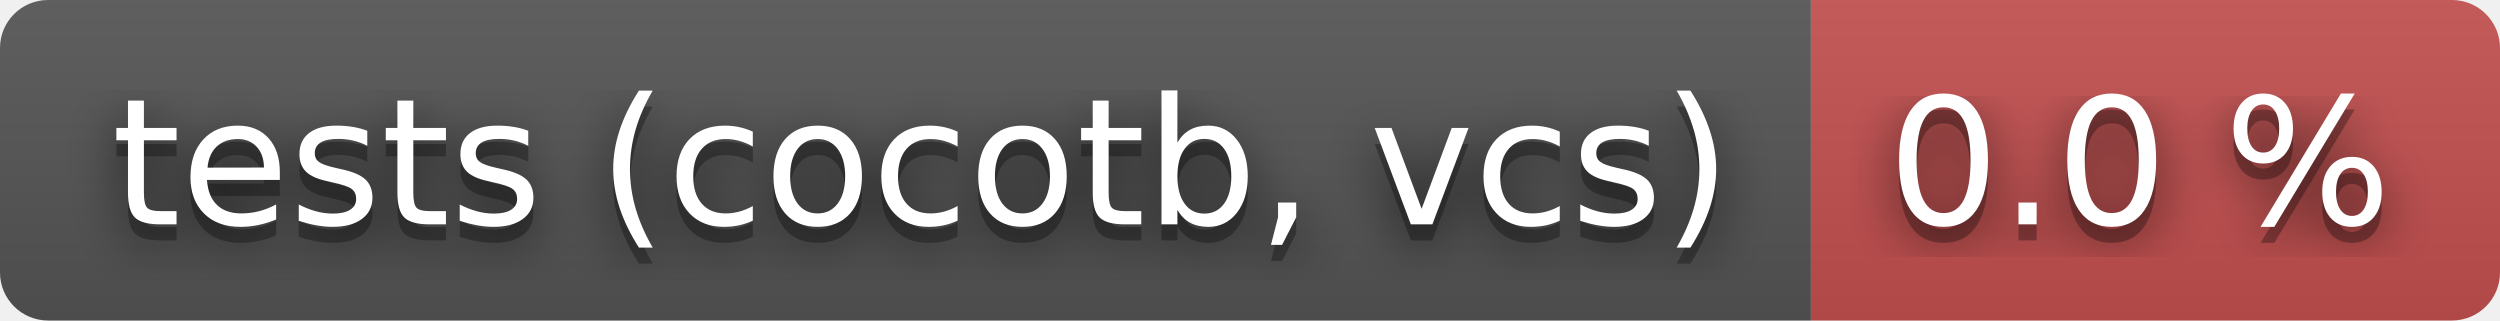
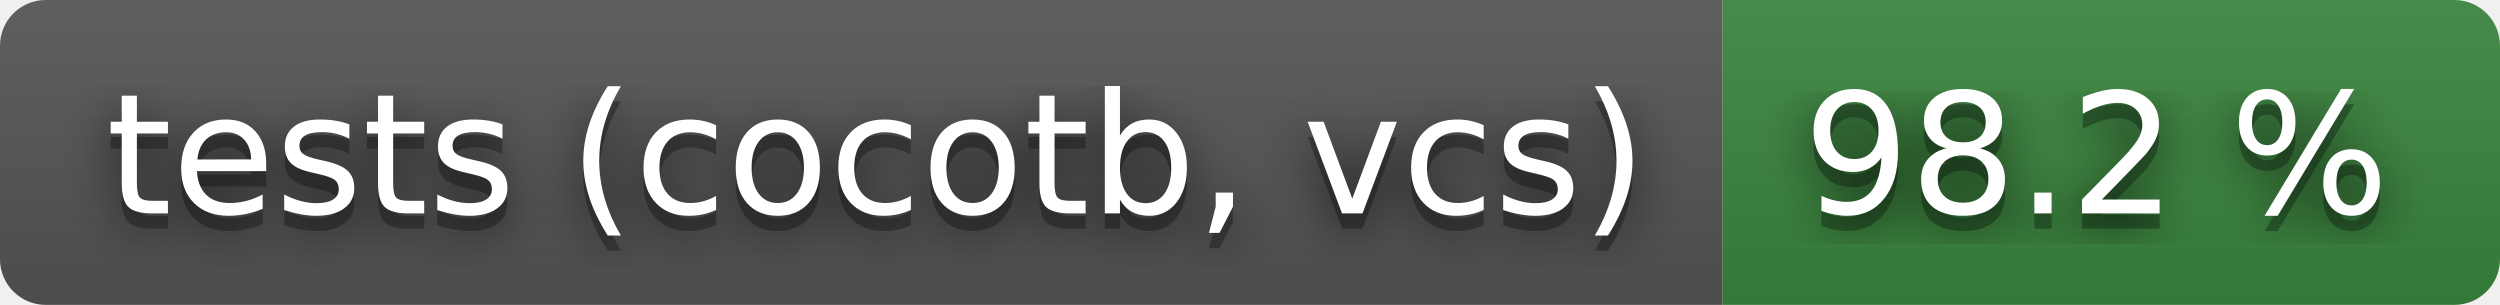
- <svg xmlns="http://www.w3.org/2000/svg" width="156" height="20" role="img" aria-label="tests (cocotb, vcs): 0.0 %">
+ <svg xmlns="http://www.w3.org/2000/svg" width="164" height="20" role="img" aria-label="tests (cocotb, vcs): 98.2 %">
  <filter id="blur">
    <feGaussianBlur stdDeviation="16" />
  </filter>
  <linearGradient id="s" x2="0" y2="100%">
    <stop offset="0" stop-color="#bbb" stop-opacity=".1" />
    <stop offset="1" stop-opacity=".1" />
  </linearGradient>
  <clipPath id="r">
-     <rect width="156" height="20" rx="3" />
+     <rect width="164" height="20" rx="3" />
  </clipPath>
  <g clip-path="url(#r)">
    <rect width="113" height="20" fill="#555" />
-     <rect x="113" width="43" height="20" fill="#c55050" />
-     <rect width="156" height="20" fill="url(#s)" />
+     <rect x="113" width="51" height="20" fill="#3a863d" />
+     <rect width="164" height="20" fill="url(#s)" />
  </g>
  <g fill="#fff" text-anchor="middle" font-family="Verdana,Geneva,DejaVu Sans,sans-serif" text-rendering="geometricPrecision" font-size="110">
    <g transform="scale(.1)">
      <g aria-hidden="true" fill="#010101">
        <text x="575" y="150" fill-opacity=".8" filter="url(#blur)" textLength="1030">tests (cocotb, vcs)</text>
        <text x="575" y="150" fill-opacity=".3" textLength="1030">tests (cocotb, vcs)</text>
      </g>
      <text x="575" y="140" textLength="1030">tests (cocotb, vcs)</text>
    </g>
    <g transform="scale(.1)">
      <g aria-hidden="true" fill="#010101">
-         <text x="1335" y="150" fill-opacity=".8" filter="url(#blur)" textLength="330">0.0 %</text>
-         <text x="1335" y="150" fill-opacity=".3" textLength="330">0.0 %</text>
+         <text x="1375" y="150" fill-opacity=".8" filter="url(#blur)" textLength="410">98.2 %</text>
+         <text x="1375" y="150" fill-opacity=".3" textLength="410">98.2 %</text>
      </g>
-       <text x="1335" y="140" textLength="330">0.0 %</text>
+       <text x="1375" y="140" textLength="410">98.2 %</text>
    </g>
  </g>
</svg>
